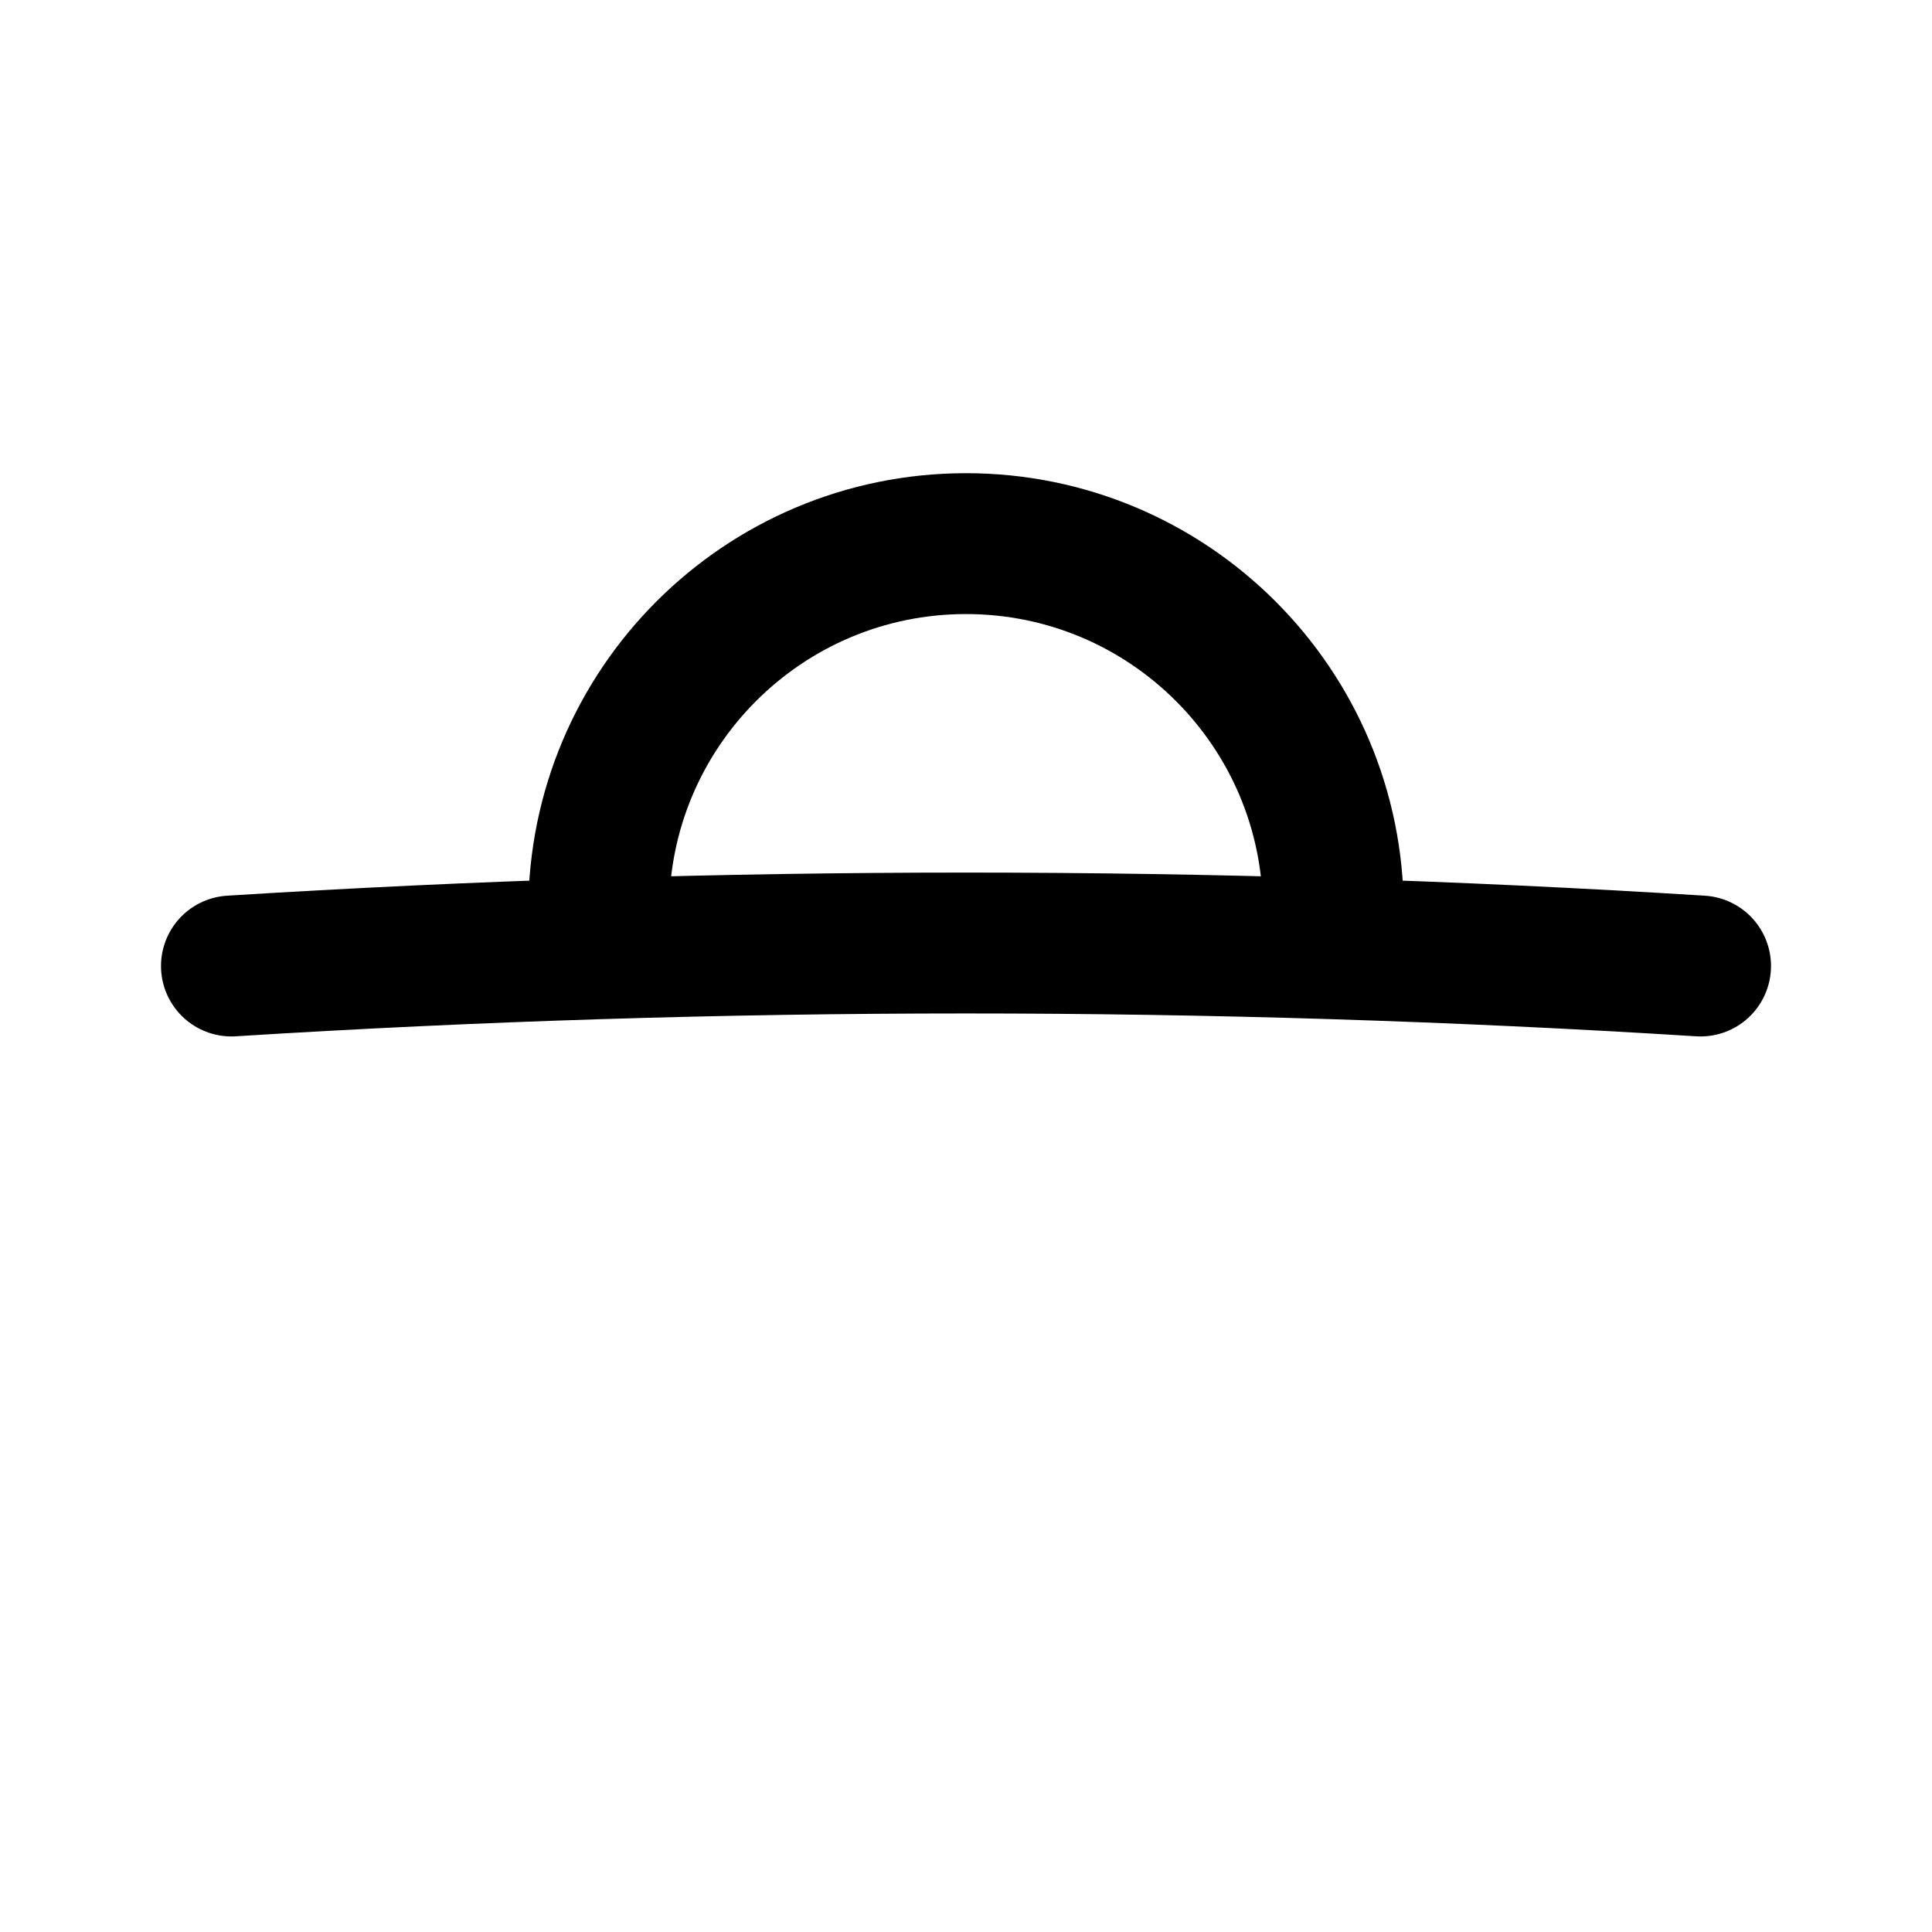
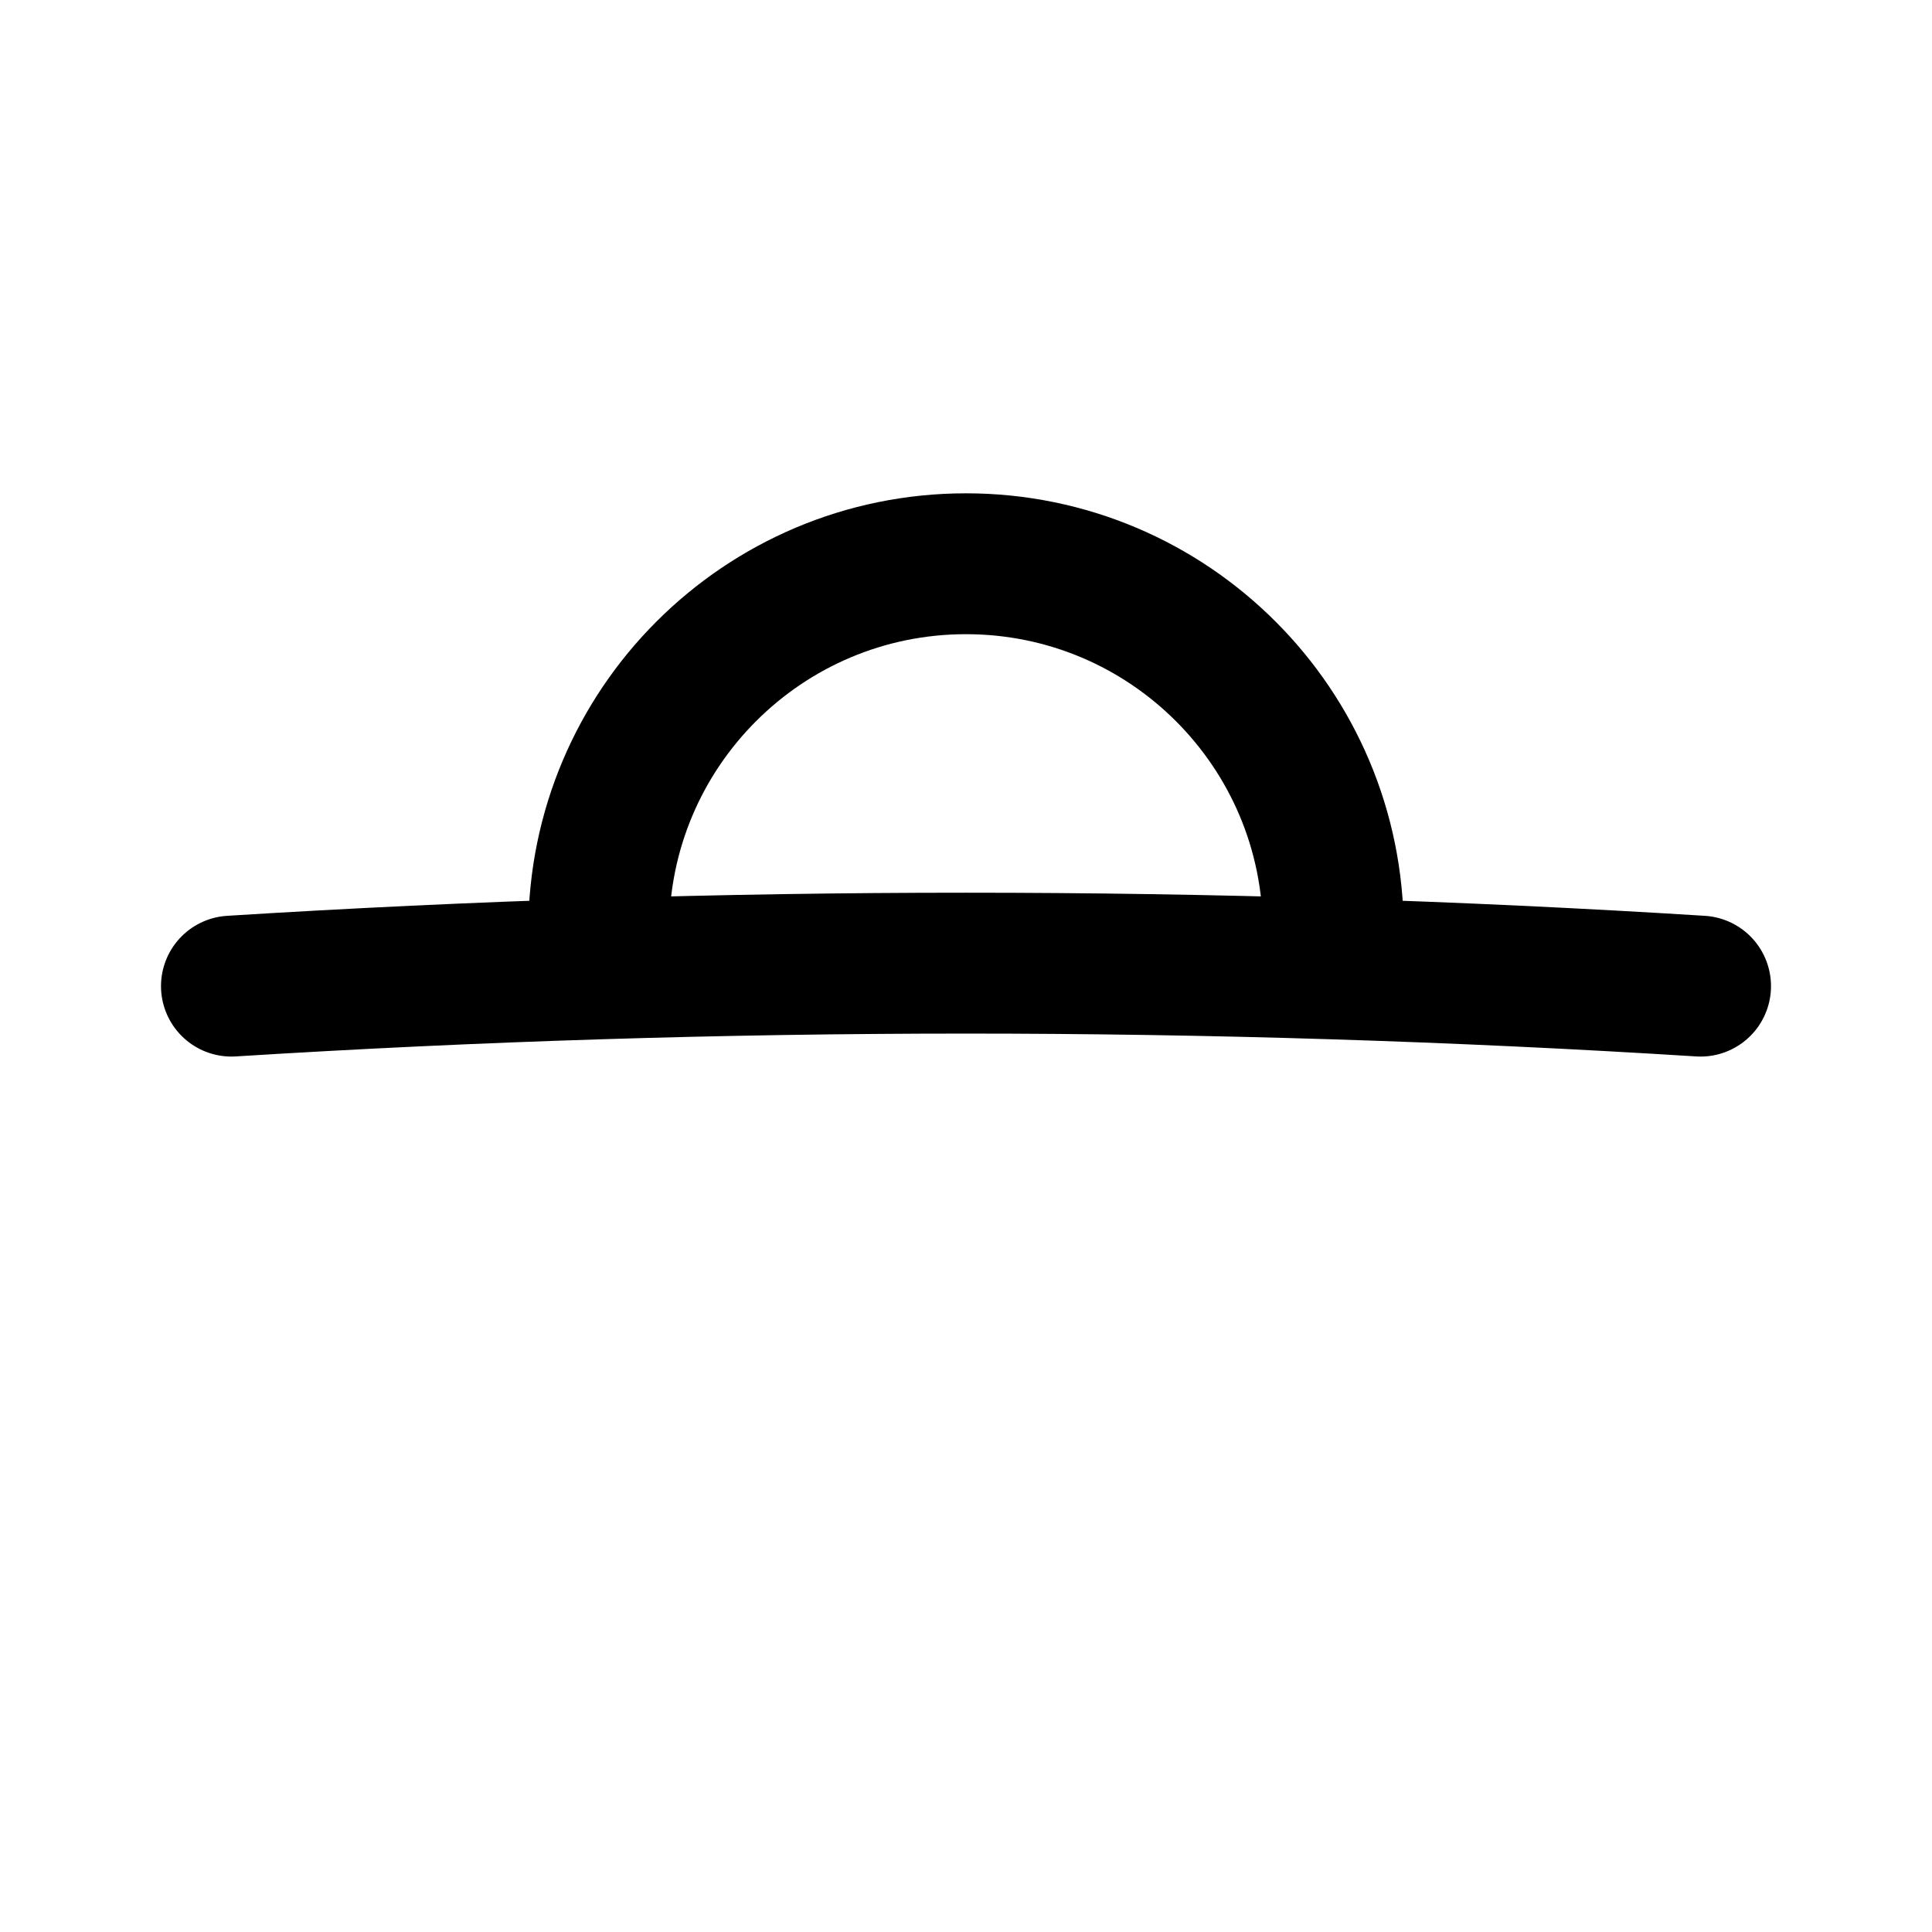
<svg xmlns="http://www.w3.org/2000/svg" width="192" height="192" fill="none" viewBox="0 0 192 192">
-   <path stroke="#000" stroke-linecap="round" stroke-width="14" d="M23 96a1168 1168 0 0 1 146 0m-36.5-5.475a36.5 36.5 0 0 0-73 0" />
+   <path stroke="#000" stroke-linecap="round" stroke-width="14" d="M23 98a1168 1168 0 0 1 146 0m-36.5-5.475a36.5 36.5 0 0 0-73 0" />
</svg>
